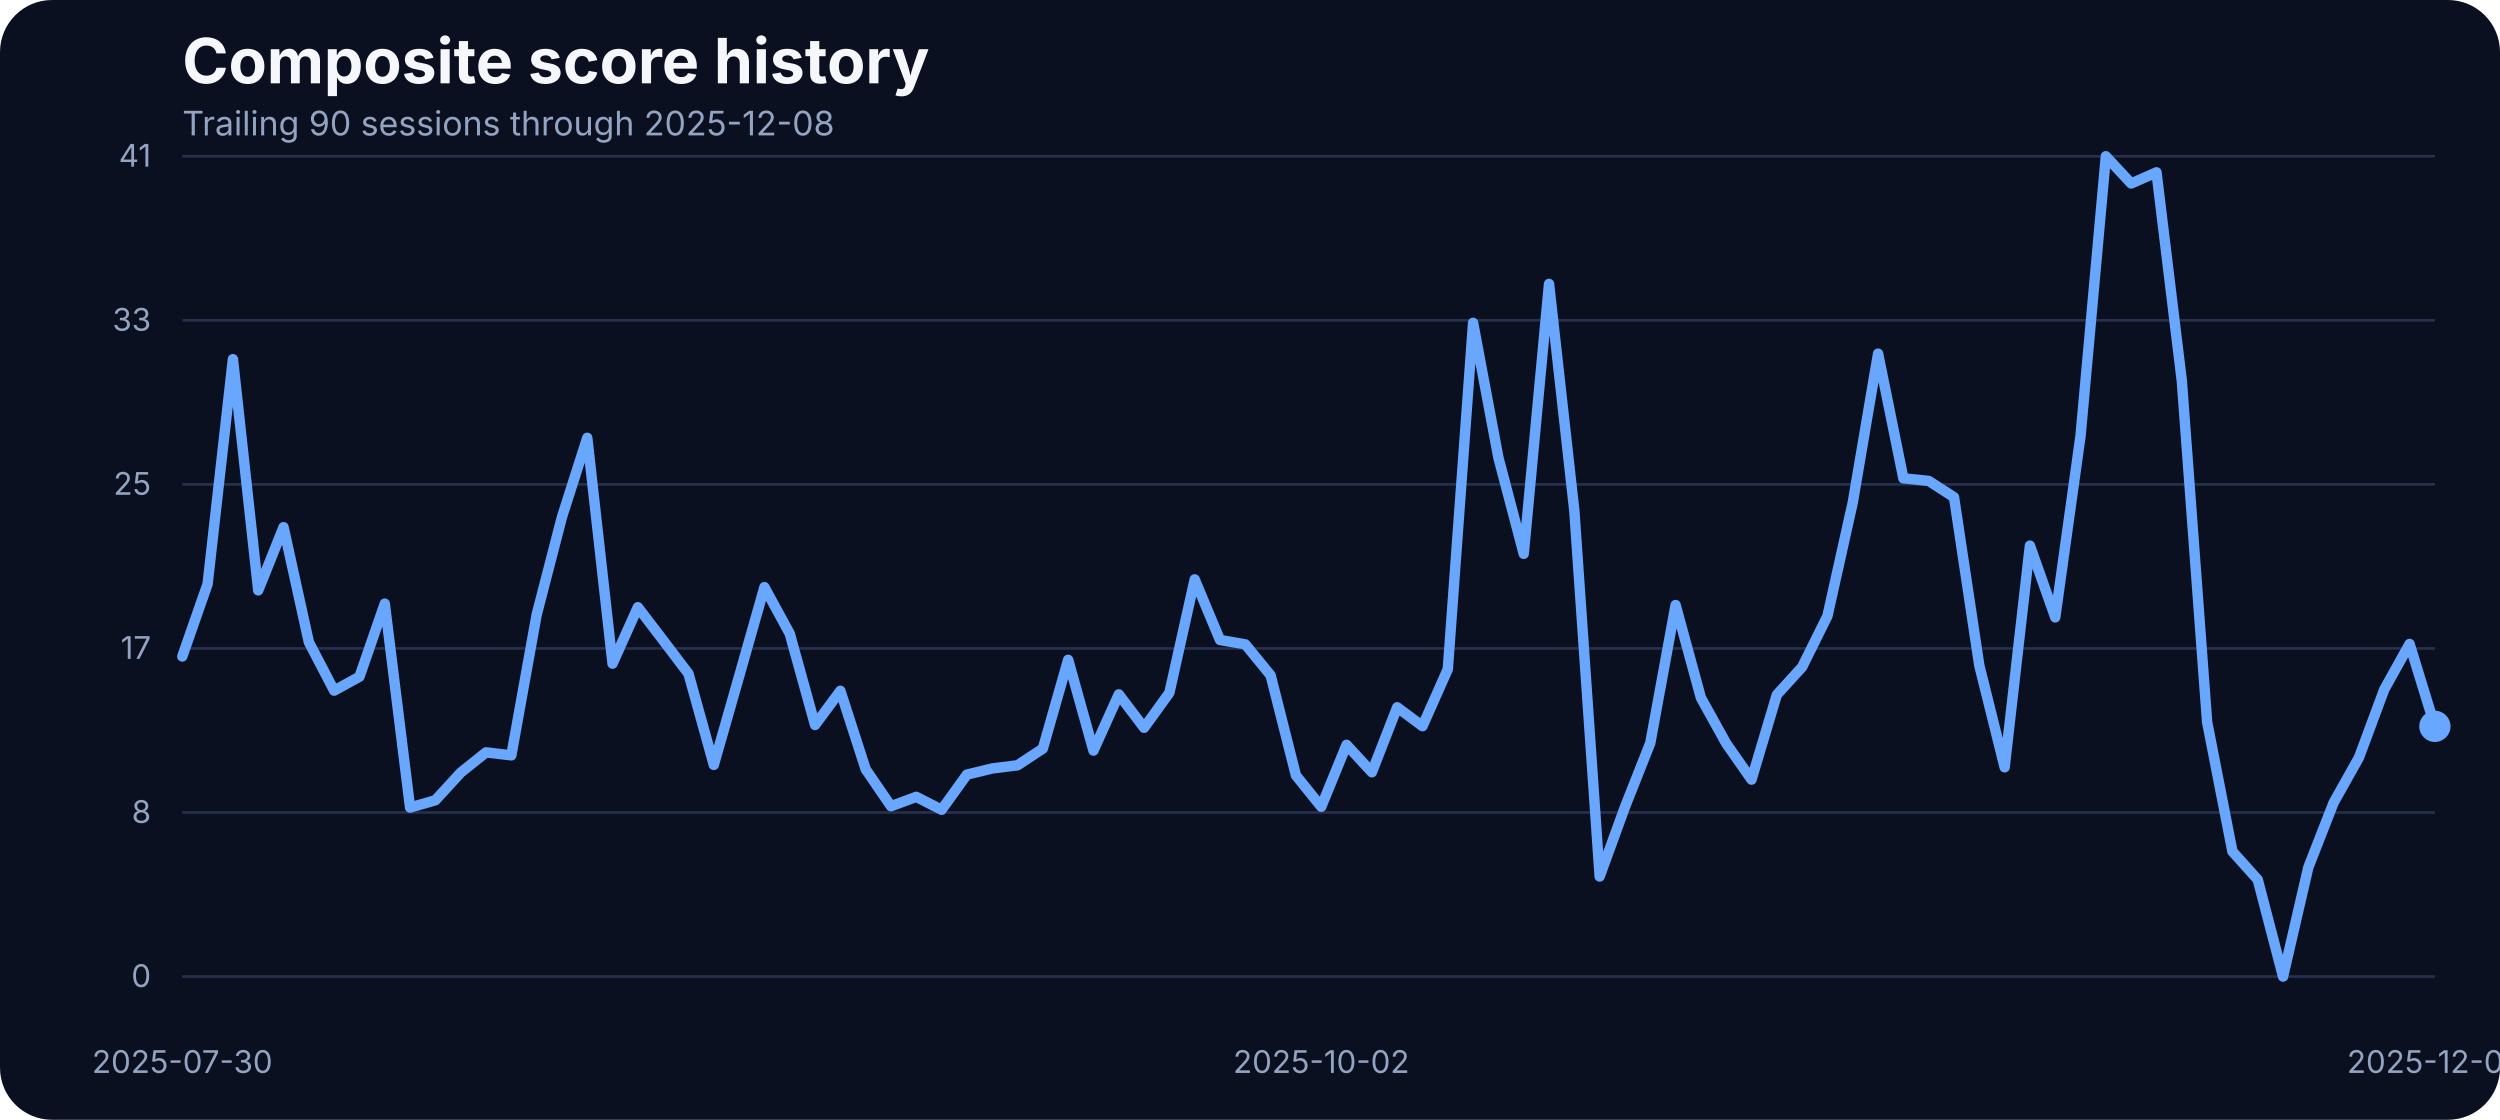
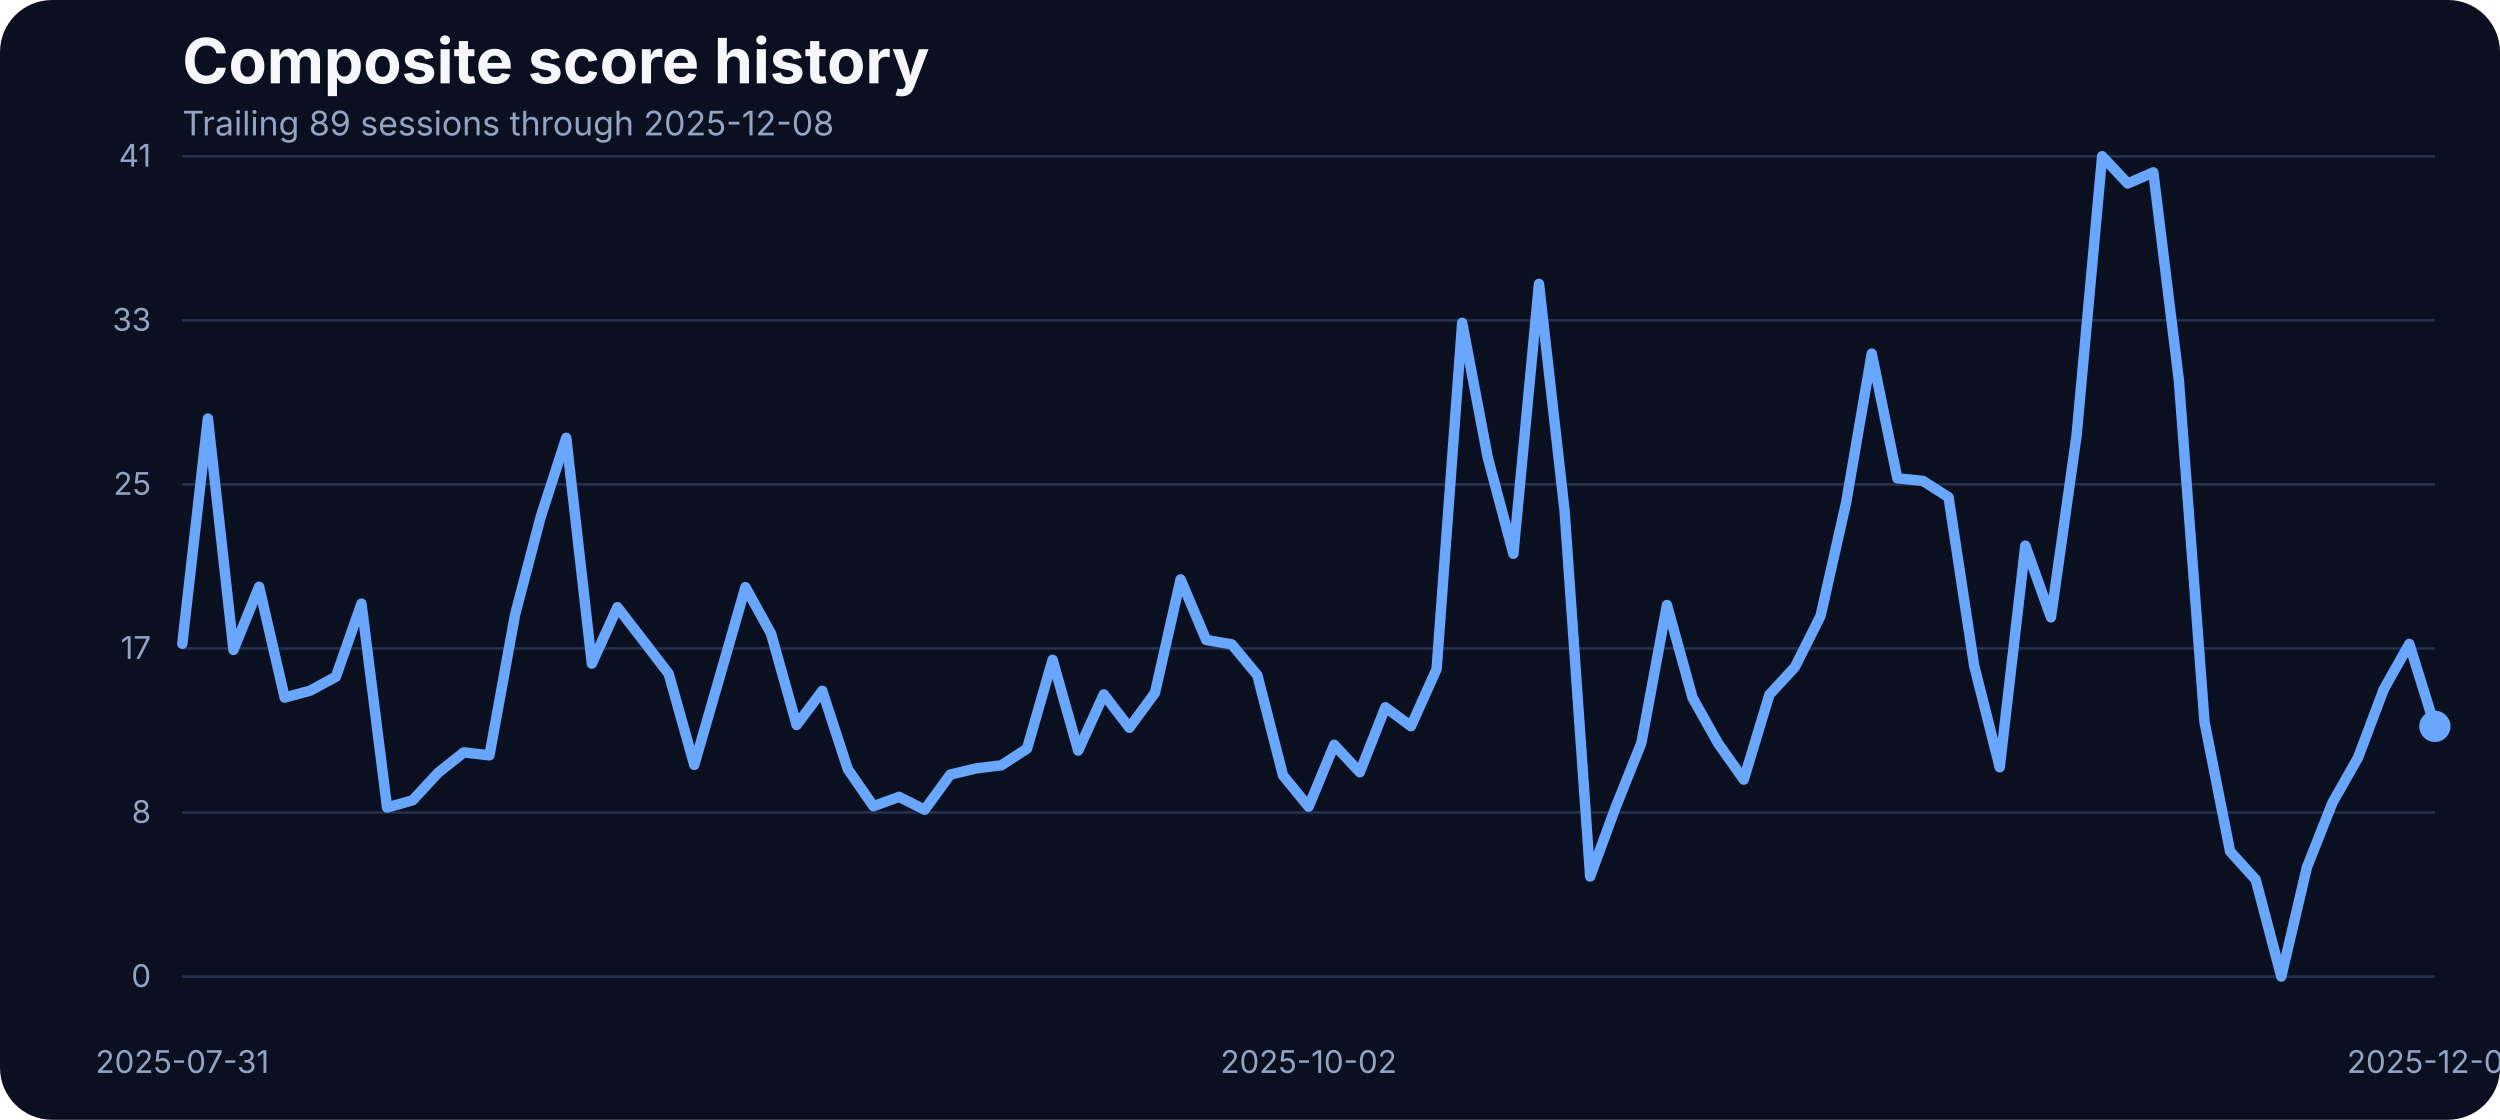
<svg xmlns="http://www.w3.org/2000/svg" width="960" height="430" viewBox="0 0 960 430" role="img" aria-label="Composite score history">
  <rect width="100%" height="100%" fill="#0b1020" rx="20" />
  <text x="70" y="32" fill="#f5f7fb" font-family="Inter, Arial, sans-serif" font-size="24" font-weight="700">Composite score history</text>
-   <text x="70" y="52" fill="#93a4c3" font-family="Inter, Arial, sans-serif" font-size="13">Trailing 90 sessions through 2025-12-08</text>
+   <text x="70" y="52" fill="#93a4c3" font-family="Inter, Arial, sans-serif" font-size="13">Trailing 89 sessions through 2025-12-08</text>
  <line x1="70" x2="935" y1="375.00" y2="375.00" stroke="#27314e" stroke-width="1" />
  <text x="58" y="379.00" text-anchor="end" fill="#93a4c3" font-family="Inter, Arial, sans-serif" font-size="12">0</text>
  <line x1="70" x2="935" y1="312.00" y2="312.00" stroke="#27314e" stroke-width="1" />
  <text x="58" y="316.00" text-anchor="end" fill="#93a4c3" font-family="Inter, Arial, sans-serif" font-size="12">8</text>
  <line x1="70" x2="935" y1="249.00" y2="249.00" stroke="#27314e" stroke-width="1" />
  <text x="58" y="253.00" text-anchor="end" fill="#93a4c3" font-family="Inter, Arial, sans-serif" font-size="12">17</text>
  <line x1="70" x2="935" y1="186.00" y2="186.00" stroke="#27314e" stroke-width="1" />
  <text x="58" y="190.00" text-anchor="end" fill="#93a4c3" font-family="Inter, Arial, sans-serif" font-size="12">25</text>
  <line x1="70" x2="935" y1="123.00" y2="123.00" stroke="#27314e" stroke-width="1" />
  <text x="58" y="127.00" text-anchor="end" fill="#93a4c3" font-family="Inter, Arial, sans-serif" font-size="12">33</text>
  <line x1="70" x2="935" y1="60.00" y2="60.00" stroke="#27314e" stroke-width="1" />
  <text x="58" y="64.00" text-anchor="end" fill="#93a4c3" font-family="Inter, Arial, sans-serif" font-size="12">41</text>
-   <text x="70.00" y="412" text-anchor="middle" fill="#93a4c3" font-family="Inter, Arial, sans-serif" font-size="12">2025-07-30</text>
-   <text x="507.36" y="412" text-anchor="middle" fill="#93a4c3" font-family="Inter, Arial, sans-serif" font-size="12">2025-10-02</text>
+   <text x="70.00" y="412" text-anchor="middle" fill="#93a4c3" font-family="Inter, Arial, sans-serif" font-size="12">2025-07-31</text>
+   <text x="502.50" y="412" text-anchor="middle" fill="#93a4c3" font-family="Inter, Arial, sans-serif" font-size="12">2025-10-02</text>
  <text x="935.00" y="412" text-anchor="middle" fill="#93a4c3" font-family="Inter, Arial, sans-serif" font-size="12">2025-12-08</text>
-   <path d="M 70.00 252.08 L 79.72 224.25 L 89.44 137.93 L 99.16 226.69 L 108.88 202.44 L 118.60 246.59 L 128.31 265.20 L 138.03 259.86 L 147.75 231.80 L 157.47 310.11 L 167.19 307.29 L 176.91 296.69 L 186.63 288.91 L 196.35 290.05 L 206.07 236.07 L 215.79 198.55 L 225.51 168.13 L 235.22 254.83 L 244.94 233.17 L 254.66 245.90 L 264.38 258.71 L 274.10 293.71 L 283.82 259.71 L 293.54 225.47 L 303.26 243.31 L 312.98 278.39 L 322.70 265.27 L 332.42 295.39 L 342.13 309.58 L 351.85 305.99 L 361.57 310.95 L 371.29 297.45 L 381.01 295.09 L 390.73 293.87 L 400.45 287.46 L 410.17 253.38 L 419.89 288.22 L 429.61 266.64 L 439.33 279.46 L 449.04 266.03 L 458.76 222.49 L 468.48 245.75 L 478.20 247.43 L 487.92 259.32 L 497.64 297.76 L 507.36 309.80 L 517.08 286.01 L 526.80 296.54 L 536.52 271.60 L 546.24 278.85 L 555.96 256.96 L 565.67 123.98 L 575.39 175.75 L 585.11 212.66 L 594.83 109.03 L 604.55 196.19 L 614.27 336.57 L 623.99 309.88 L 633.71 285.33 L 643.43 232.33 L 653.15 267.94 L 662.87 285.48 L 672.58 299.36 L 682.30 266.80 L 692.02 256.12 L 701.74 236.53 L 711.46 192.98 L 721.18 135.80 L 730.90 183.68 L 740.62 184.67 L 750.34 190.93 L 760.06 255.59 L 769.78 294.63 L 779.49 209.53 L 789.21 237.06 L 798.93 167.36 L 808.65 60.00 L 818.37 70.45 L 828.09 66.18 L 837.81 146.17 L 847.53 277.24 L 857.25 326.96 L 866.97 337.79 L 876.69 375.00 L 886.40 333.06 L 896.12 308.20 L 905.84 290.89 L 915.56 264.74 L 925.28 247.28 L 935.00 278.92" fill="none" stroke="#69a7ff" stroke-width="4" stroke-linecap="round" stroke-linejoin="round" />
+   <path d="M 70.00 247.20 L 79.83 160.73 L 89.66 249.56 L 99.49 225.32 L 109.32 267.86 L 119.15 265.20 L 128.98 259.86 L 138.81 231.80 L 148.64 310.11 L 158.47 307.29 L 168.30 296.69 L 178.12 288.91 L 187.95 290.05 L 197.78 236.07 L 207.61 198.55 L 217.44 168.13 L 227.27 254.83 L 237.10 233.17 L 246.93 245.90 L 256.76 258.71 L 266.59 293.71 L 276.42 259.71 L 286.25 225.47 L 296.08 243.31 L 305.91 278.39 L 315.74 265.27 L 325.57 295.39 L 335.40 309.58 L 345.23 305.99 L 355.06 310.95 L 364.89 297.45 L 374.72 295.09 L 384.55 293.87 L 394.38 287.46 L 404.20 253.38 L 414.03 288.22 L 423.86 266.64 L 433.69 279.46 L 443.52 266.03 L 453.35 222.49 L 463.18 245.75 L 473.01 247.43 L 482.84 259.32 L 492.67 297.76 L 502.50 309.80 L 512.33 286.01 L 522.16 296.54 L 531.99 271.60 L 541.82 278.85 L 551.65 256.96 L 561.48 123.98 L 571.31 175.75 L 581.14 212.66 L 590.97 109.03 L 600.80 196.19 L 610.62 336.57 L 620.45 309.88 L 630.28 285.33 L 640.11 232.33 L 649.94 267.94 L 659.77 285.48 L 669.60 299.36 L 679.43 266.80 L 689.26 256.12 L 699.09 236.53 L 708.92 192.98 L 718.75 135.80 L 728.58 183.68 L 738.41 184.67 L 748.24 190.93 L 758.07 255.59 L 767.90 294.63 L 777.73 209.53 L 787.56 237.06 L 797.39 167.36 L 807.22 60.00 L 817.05 70.45 L 826.88 66.18 L 836.70 146.17 L 846.53 277.24 L 856.36 326.96 L 866.19 337.79 L 876.02 375.00 L 885.85 333.06 L 895.68 308.20 L 905.51 290.89 L 915.34 264.74 L 925.17 247.28 L 935.00 278.92" fill="none" stroke="#69a7ff" stroke-width="4" stroke-linecap="round" stroke-linejoin="round" />
  <circle cx="935.00" cy="278.92" r="6" fill="#69a7ff" />
</svg>
